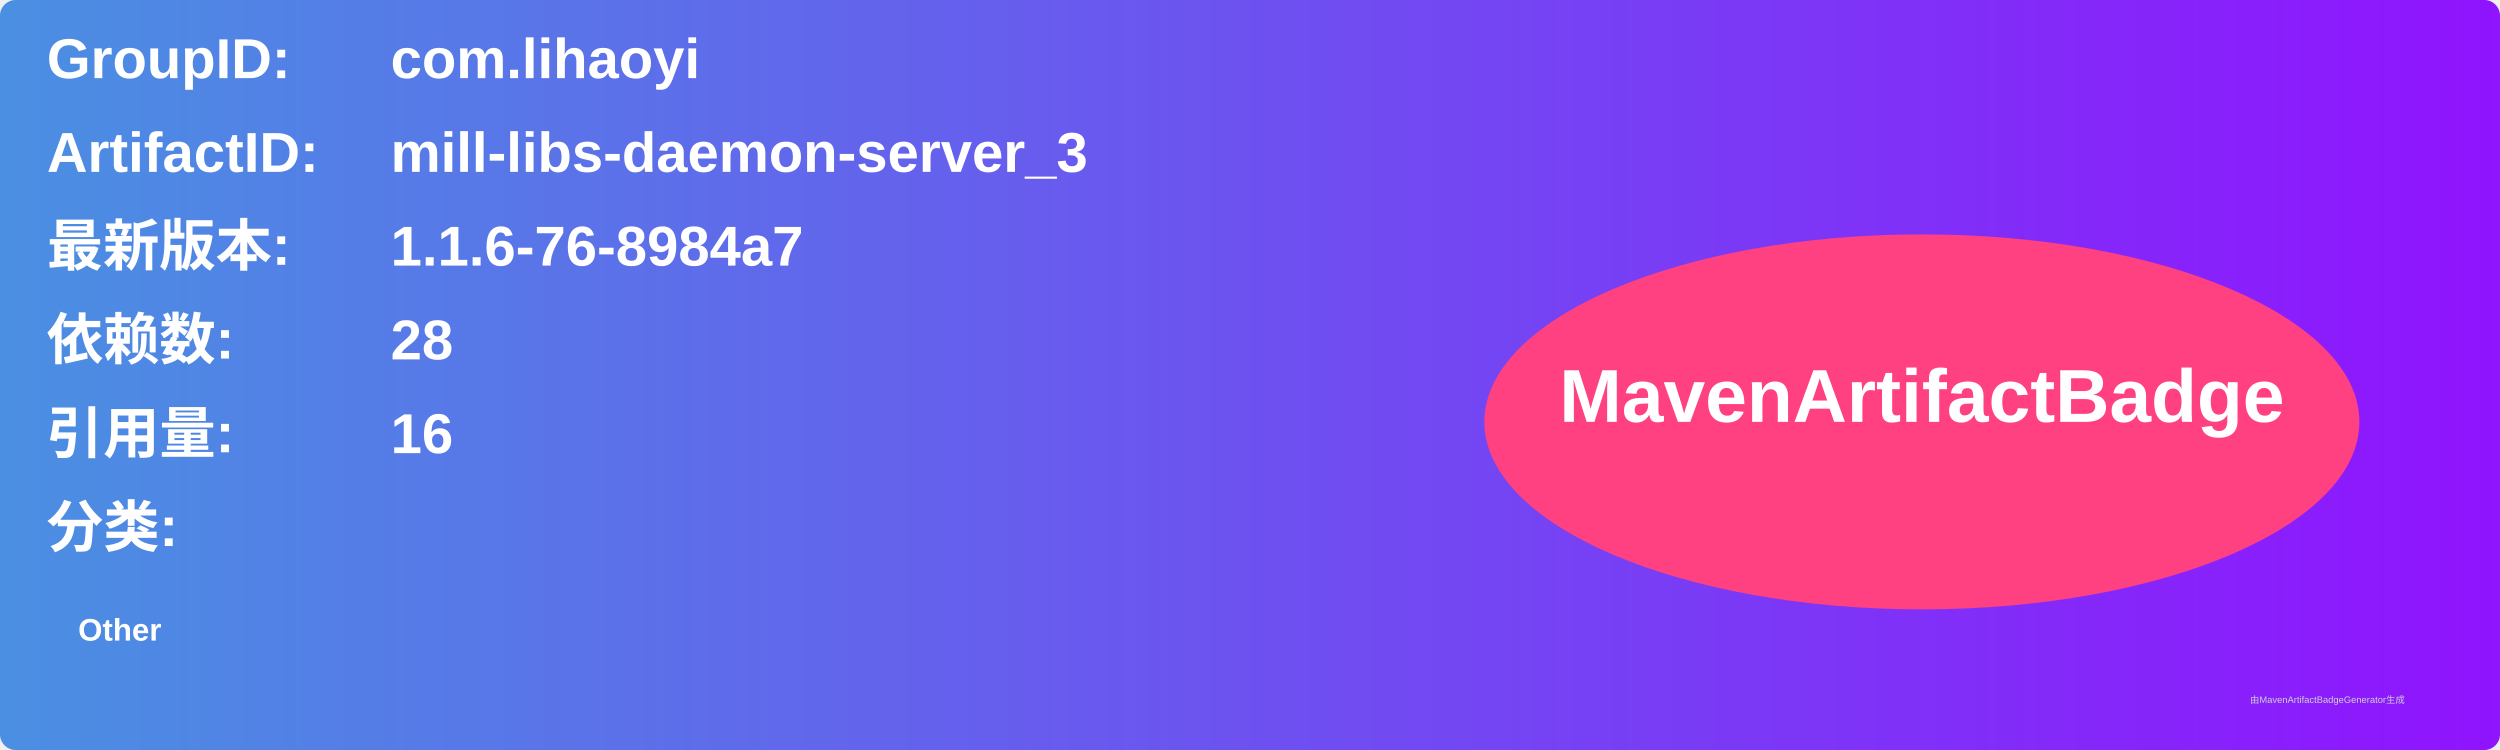
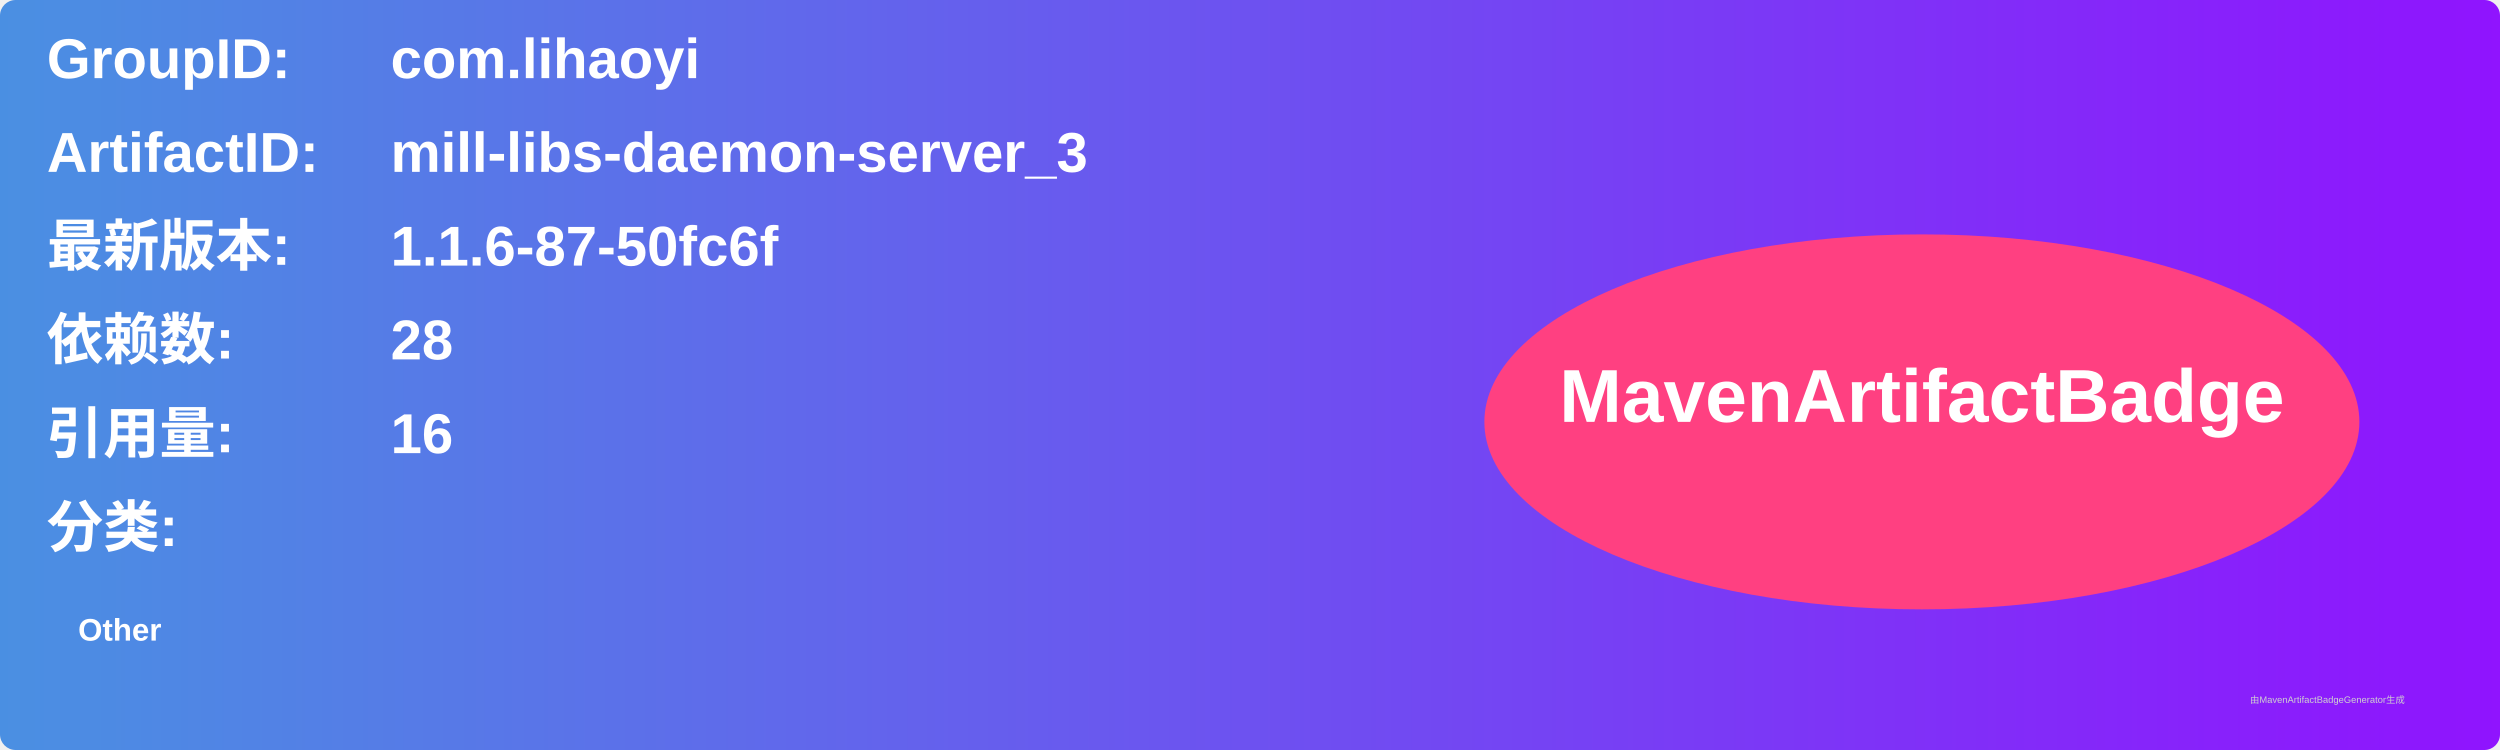
<svg xmlns="http://www.w3.org/2000/svg" width="800" height="240" viewBox="0 0 800 240">
  <linearGradient id="grad" x1="0%" y1="0%" x2="100%" y2="0%">
    <stop offset="0%" stop-color="#4a90e2" />
    <stop offset="100%" stop-color="#9013fe" />
  </linearGradient>
  <rect width="100%" height="100%" rx="5" ry="5" fill="url(#grad)" />
  <g transform="translate(15, 15)">
    <text x="0" y="10" font-family="Arial" font-size="18" fill="white" font-weight="bold" width="260">GroupID:</text>
    <text x="110" y="10" font-family="Arial" font-size="18" fill="white" font-weight="bold" width="460">com.lihaoyi</text>
    <text x="0" y="40" font-family="Arial" font-size="18" fill="white" font-weight="bold" width="260">ArtifactID:</text>
    <text x="110" y="40" font-family="Arial" font-size="18" fill="white" font-weight="bold" width="460">mill-libs-daemon-server_3</text>
    <text x="0" y="70" font-family="Arial" font-size="18" fill="white" font-weight="bold">最新版本:</text>
    <text x="110" y="70" font-family="Arial" font-size="18" fill="white" font-weight="bold">
-       <tspan font-weight="bold">1.1.6-76-8984a7</tspan>
+       <tspan font-weight="bold">1.1.6-87-50fc6f</tspan>
    </text>
    <text x="0" y="100" font-family="Arial" font-size="18" fill="white" font-weight="bold">依赖数: </text>
    <text x="110" y="100" font-family="Arial" font-size="18" fill="white">
      <tspan font-weight="bold">28</tspan>
    </text>
    <text x="0" y="130" font-family="Arial" font-size="18" fill="white" font-weight="bold">引用量: </text>
    <text x="110" y="130" font-family="Arial" font-size="18" fill="white">
      <tspan font-weight="bold">16</tspan>
    </text>
    <text x="0" y="160" font-family="Arial" font-size="18" fill="white" font-weight="bold">分类:</text>
    <text x="10" y="190" font-family="Arial" font-size="10" fill="white">
      <tspan font-weight="bold">Other</tspan>
    </text>
    <ellipse cx="600" cy="120" rx="140" ry="60" fill="#ff4081" />
    <text x="600" y="120" text-anchor="middle" font-family="Arial" font-size="24" fill="white" font-weight="bold">MavenArtifactBadge</text>
  </g>
  <text x="720" y="225" font-family="Arial" font-size="3" fill="#d0d0d0">由MavenArtifactBadgeGenerator生成</text>
</svg>
